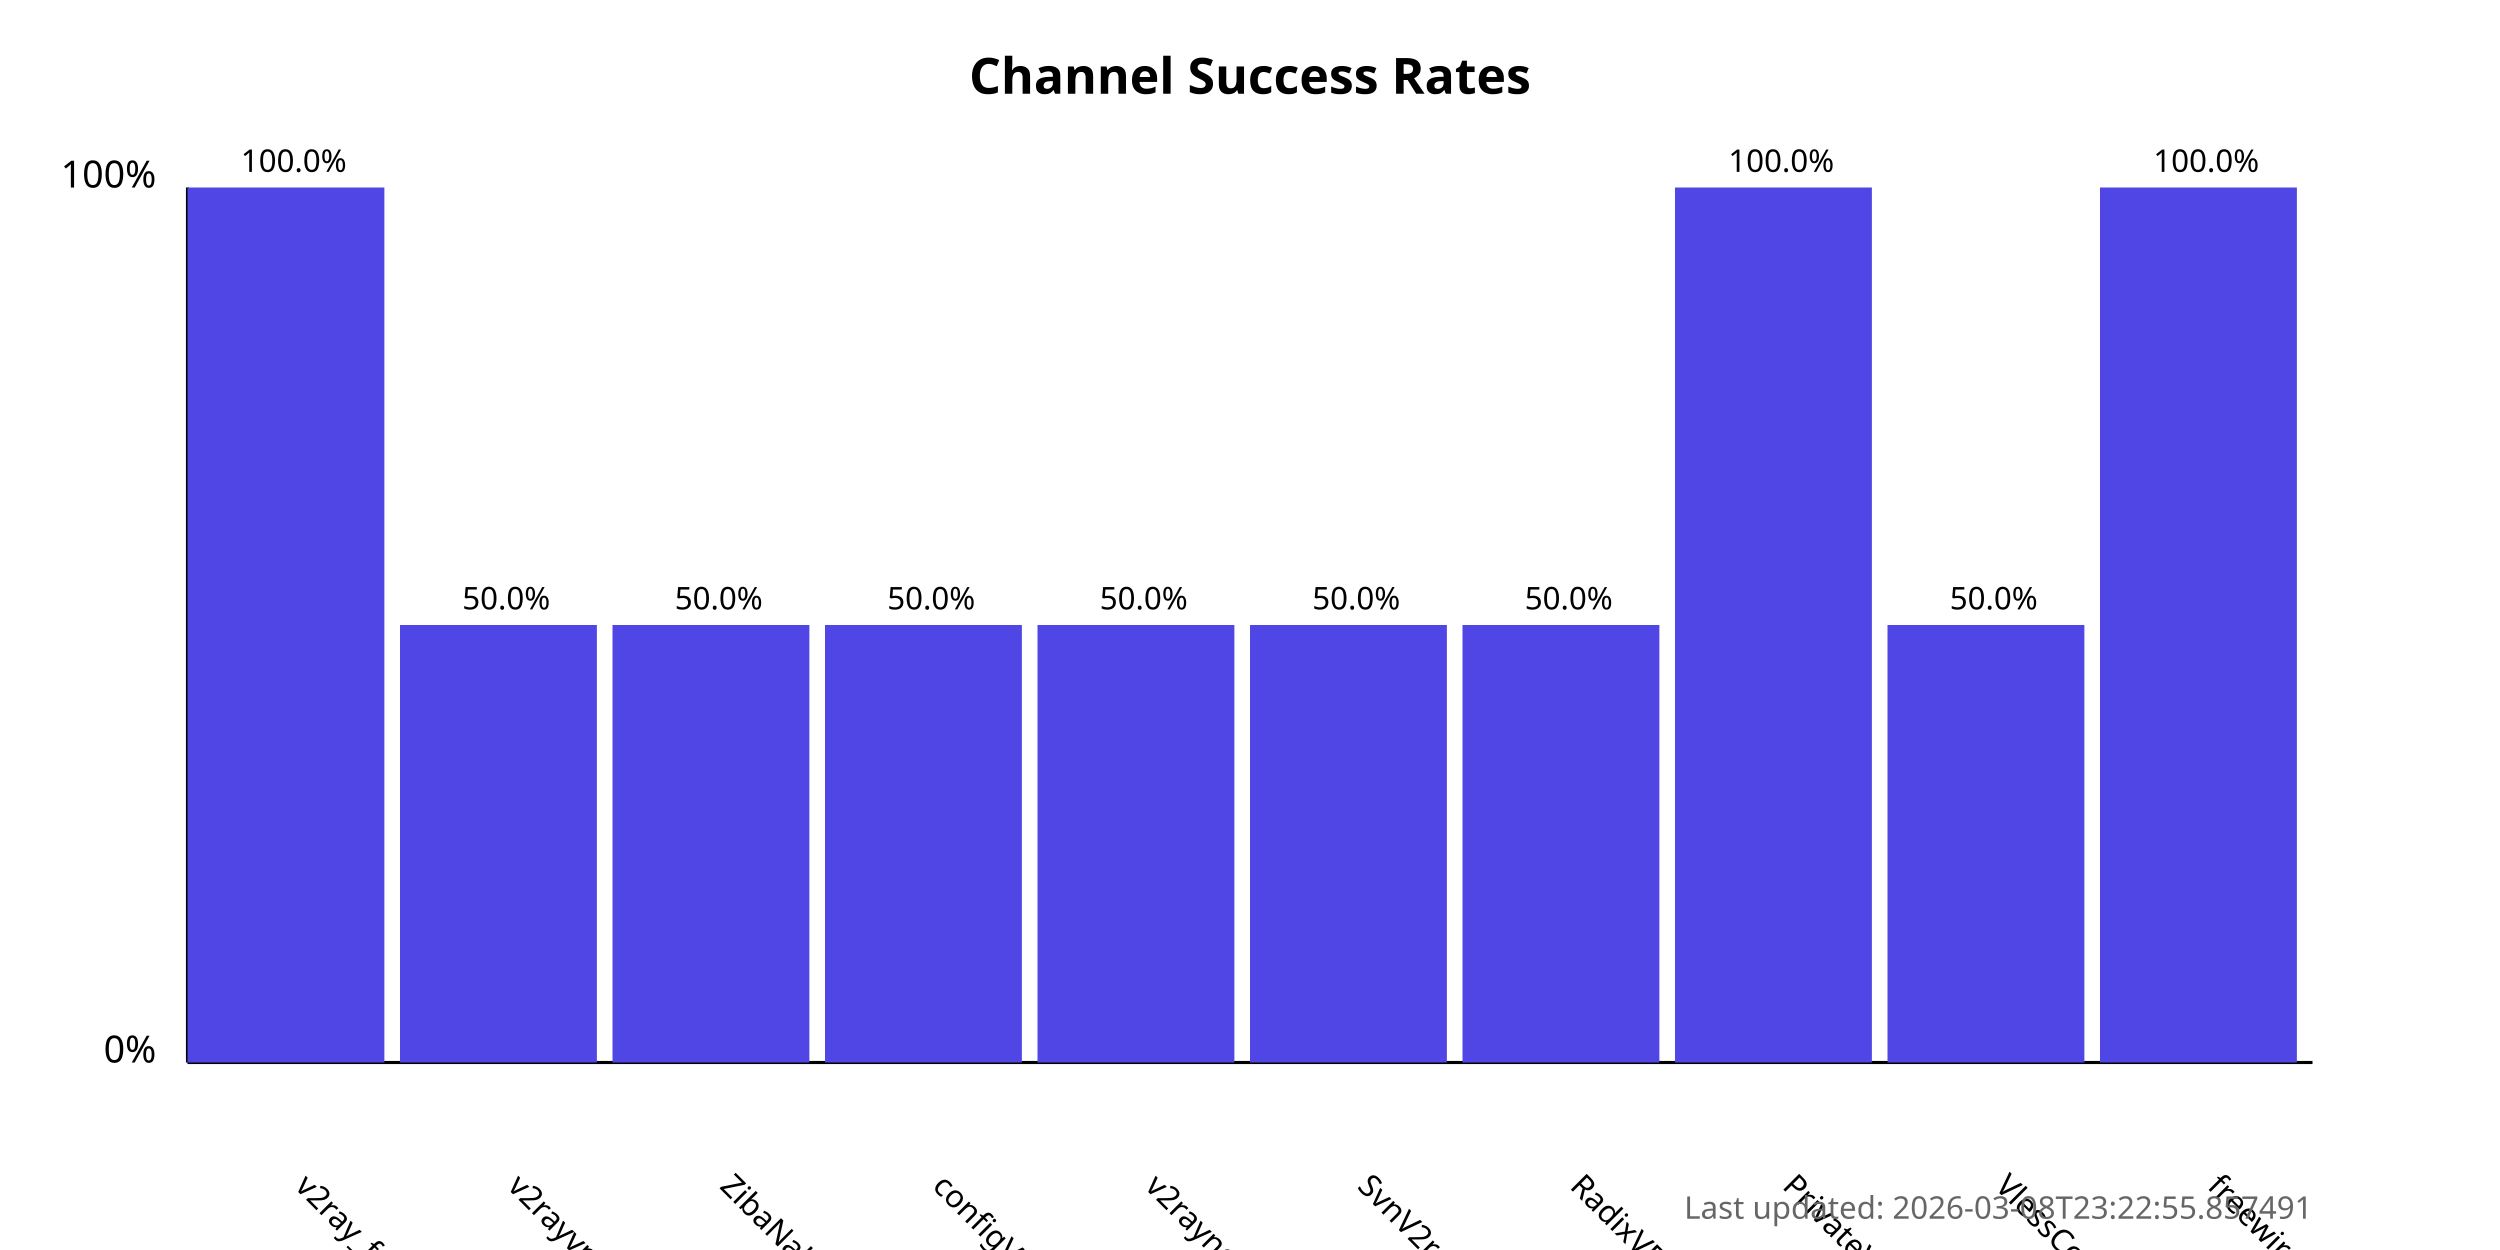
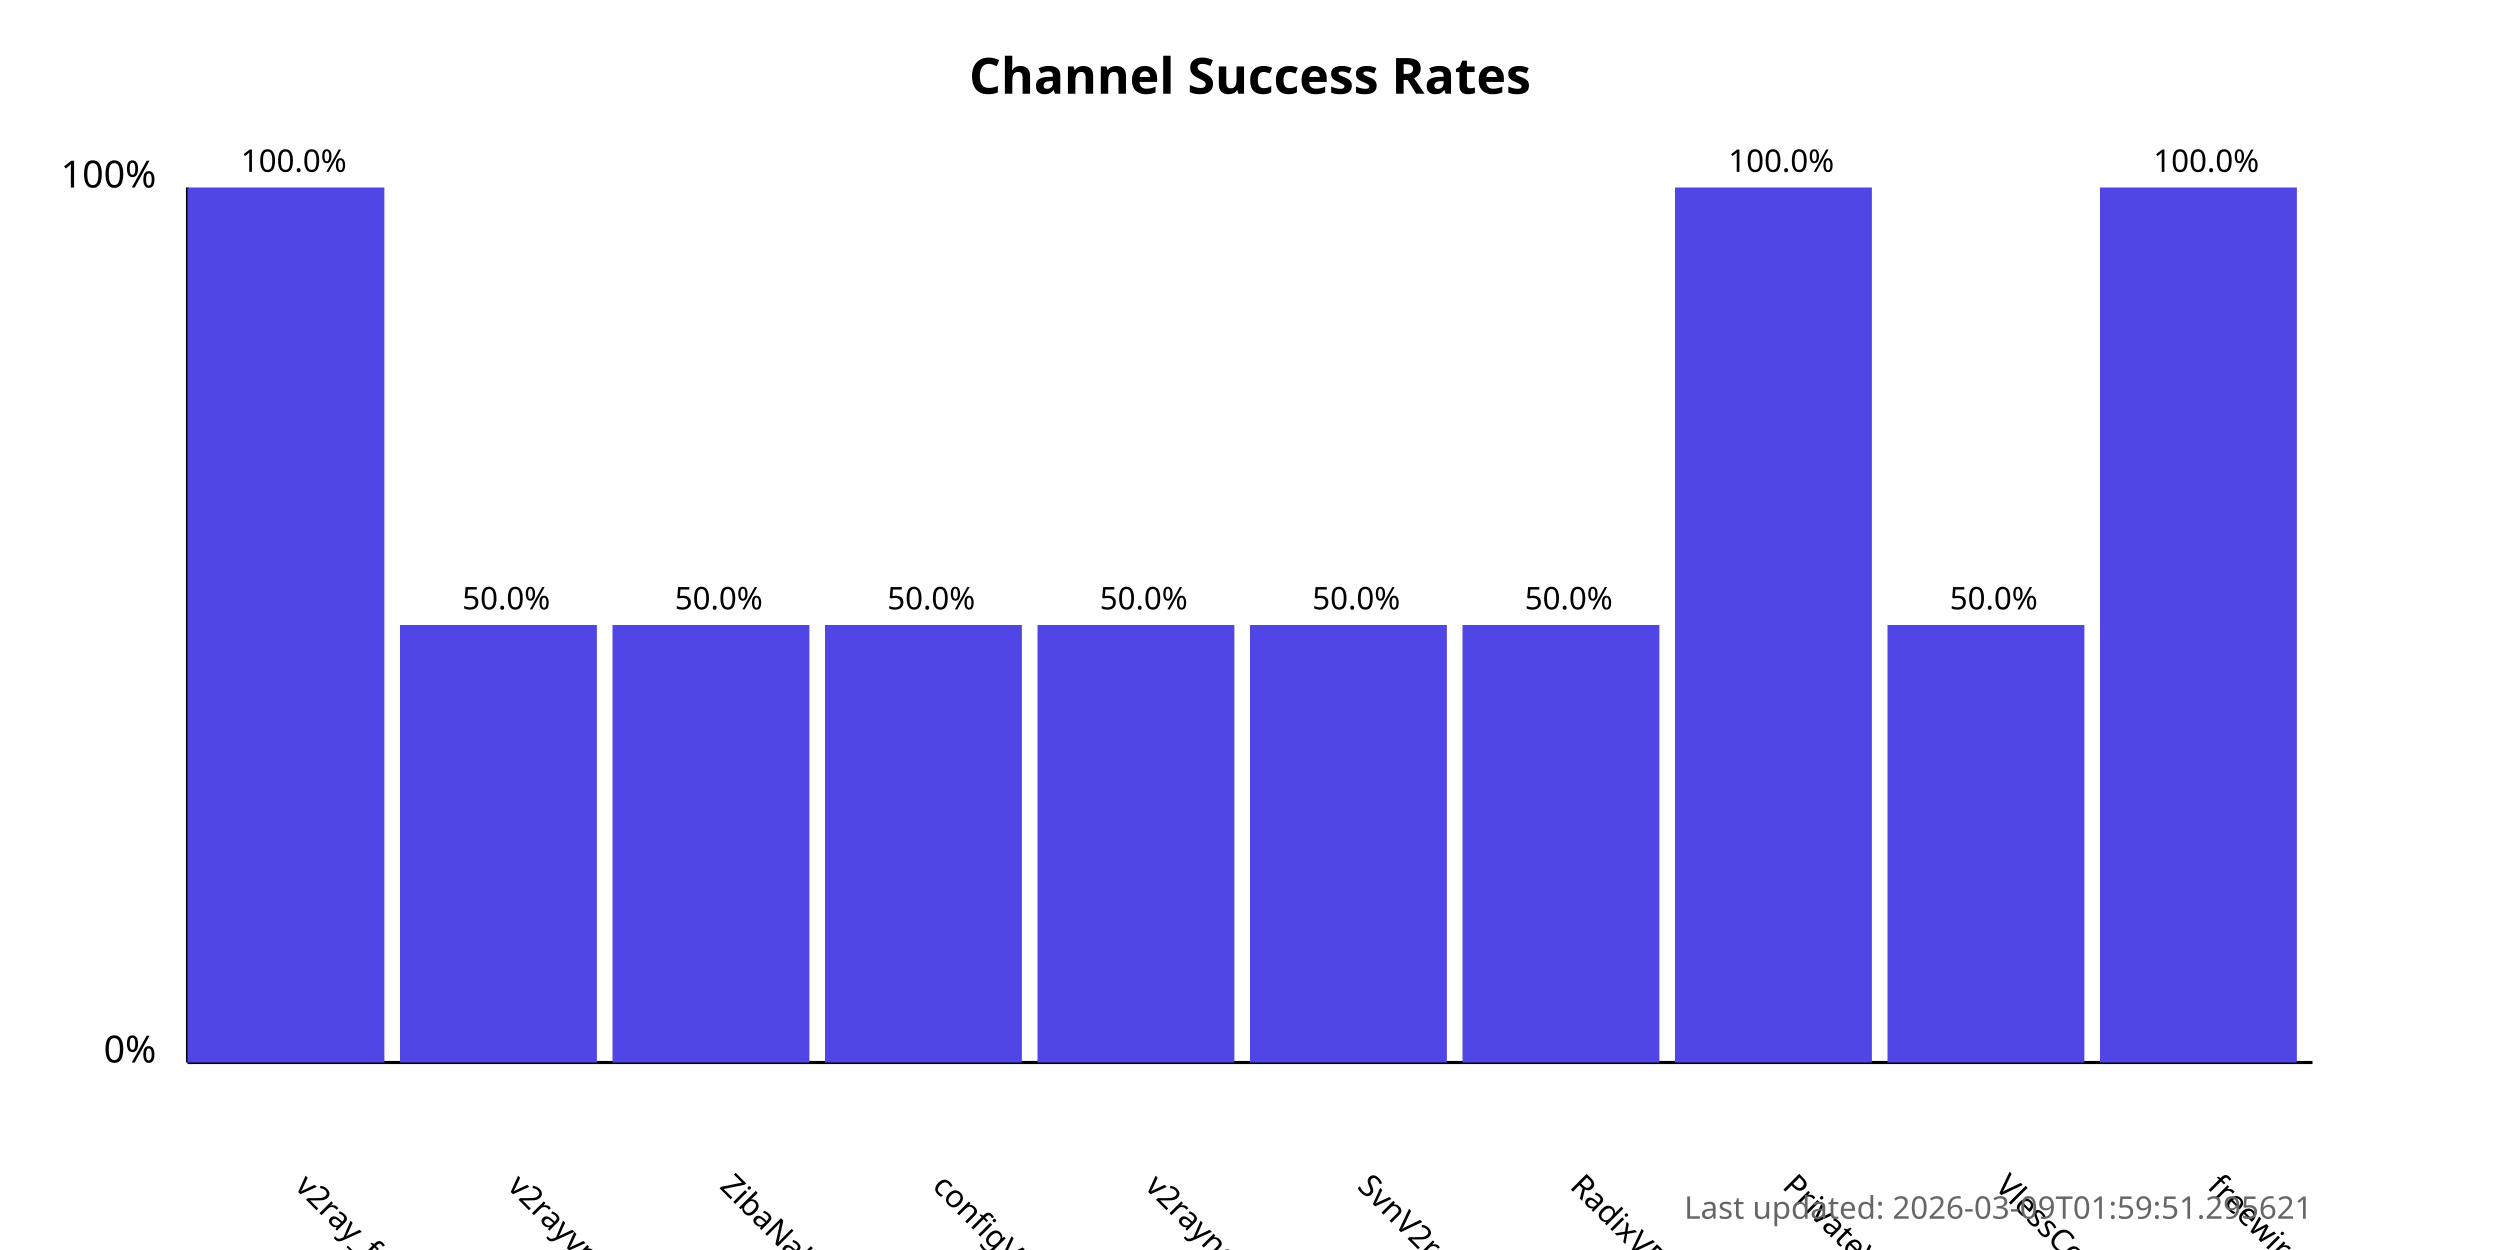
<svg xmlns="http://www.w3.org/2000/svg" width="800" height="400">
  <style>
            .chart-title { font: bold 16px sans-serif; }
            .axis-label { font: 12px sans-serif; }
            .tick-label { font: 10px sans-serif; }
            .bar { fill: #4f46e5; }
            .bar:hover { fill: #6366f1; }
            .timestamp { font: 10px sans-serif; fill: #666; }
        </style>
  <text x="400.0" y="30" text-anchor="middle" class="chart-title">
            Channel Success Rates
        </text>
  <line x1="60" y1="340" x2="60" y2="60" stroke="black" stroke-width="1" />
  <line x1="60" y1="340" x2="740" y2="340" stroke="black" stroke-width="1" />
  <text x="50" y="340" text-anchor="end" class="axis-label">0%</text>
  <text x="50" y="60" text-anchor="end" class="axis-label">100%</text>
  <g>
    <rect x="60" y="60.0" width="63.0" height="280.0" class="bar" />
    <text x="94.0" y="380" transform="rotate(45, 94.0, 380)" text-anchor="start" class="tick-label">
                v2ray_free_conf
            </text>
    <text x="94.0" y="55.0" text-anchor="middle" class="tick-label">
                100.0%
            </text>
  </g>
  <g>
    <rect x="128.0" y="200.0" width="63.0" height="140.0" class="bar" />
    <text x="162.0" y="380" transform="rotate(45, 162.0, 380)" text-anchor="start" class="tick-label">
                v2rayvpno
            </text>
    <text x="162.0" y="195.0" text-anchor="middle" class="tick-label">
                50.0%
            </text>
  </g>
  <g>
    <rect x="196.0" y="200.0" width="63.0" height="140.0" class="bar" />
    <text x="230.0" y="380" transform="rotate(45, 230.0, 380)" text-anchor="start" class="tick-label">
                ZibaNabz
            </text>
    <text x="230.0" y="195.0" text-anchor="middle" class="tick-label">
                50.0%
            </text>
  </g>
  <g>
    <rect x="264.0" y="200.0" width="63.0" height="140.0" class="bar" />
    <text x="298.0" y="380" transform="rotate(45, 298.0, 380)" text-anchor="start" class="tick-label">
                configV2rayForFree
            </text>
    <text x="298.0" y="195.0" text-anchor="middle" class="tick-label">
                50.0%
            </text>
  </g>
  <g>
    <rect x="332.0" y="200.0" width="63.0" height="140.0" class="bar" />
    <text x="366.0" y="380" transform="rotate(45, 366.0, 380)" text-anchor="start" class="tick-label">
                v2rayngvpn
            </text>
    <text x="366.0" y="195.0" text-anchor="middle" class="tick-label">
                50.0%
            </text>
  </g>
  <g>
    <rect x="400.0" y="200.0" width="63.0" height="140.0" class="bar" />
    <text x="434.0" y="380" transform="rotate(45, 434.0, 380)" text-anchor="start" class="tick-label">
                SvnV2ray
            </text>
    <text x="434.0" y="195.0" text-anchor="middle" class="tick-label">
                50.0%
            </text>
  </g>
  <g>
    <rect x="468.0" y="200.0" width="63.0" height="140.0" class="bar" />
    <text x="502.0" y="380" transform="rotate(45, 502.0, 380)" text-anchor="start" class="tick-label">
                RadixVPN
            </text>
    <text x="502.0" y="195.0" text-anchor="middle" class="tick-label">
                50.0%
            </text>
  </g>
  <g>
    <rect x="536.0" y="60.0" width="63.0" height="280.0" class="bar" />
    <text x="570.0" y="380" transform="rotate(45, 570.0, 380)" text-anchor="start" class="tick-label">
                PrivateVPNs
            </text>
    <text x="570.0" y="55.0" text-anchor="middle" class="tick-label">
                100.0%
            </text>
  </g>
  <g>
    <rect x="604.0" y="200.0" width="63.0" height="140.0" class="bar" />
    <text x="638.0" y="380" transform="rotate(45, 638.0, 380)" text-anchor="start" class="tick-label">
                VlessConfig
            </text>
    <text x="638.0" y="195.0" text-anchor="middle" class="tick-label">
                50.0%
            </text>
  </g>
  <g>
    <rect x="672.0" y="60.0" width="63.0" height="280.0" class="bar" />
    <text x="706.0" y="380" transform="rotate(45, 706.0, 380)" text-anchor="start" class="tick-label">
                freewireguard
            </text>
    <text x="706.0" y="55.0" text-anchor="middle" class="tick-label">
                100.0%
            </text>
  </g>
  <text x="740" y="390" text-anchor="end" class="timestamp">
-             Last updated: 2026-03-08T23:22:55.857491
+             Last updated: 2026-03-09T01:59:51.295621
        </text>
</svg>
